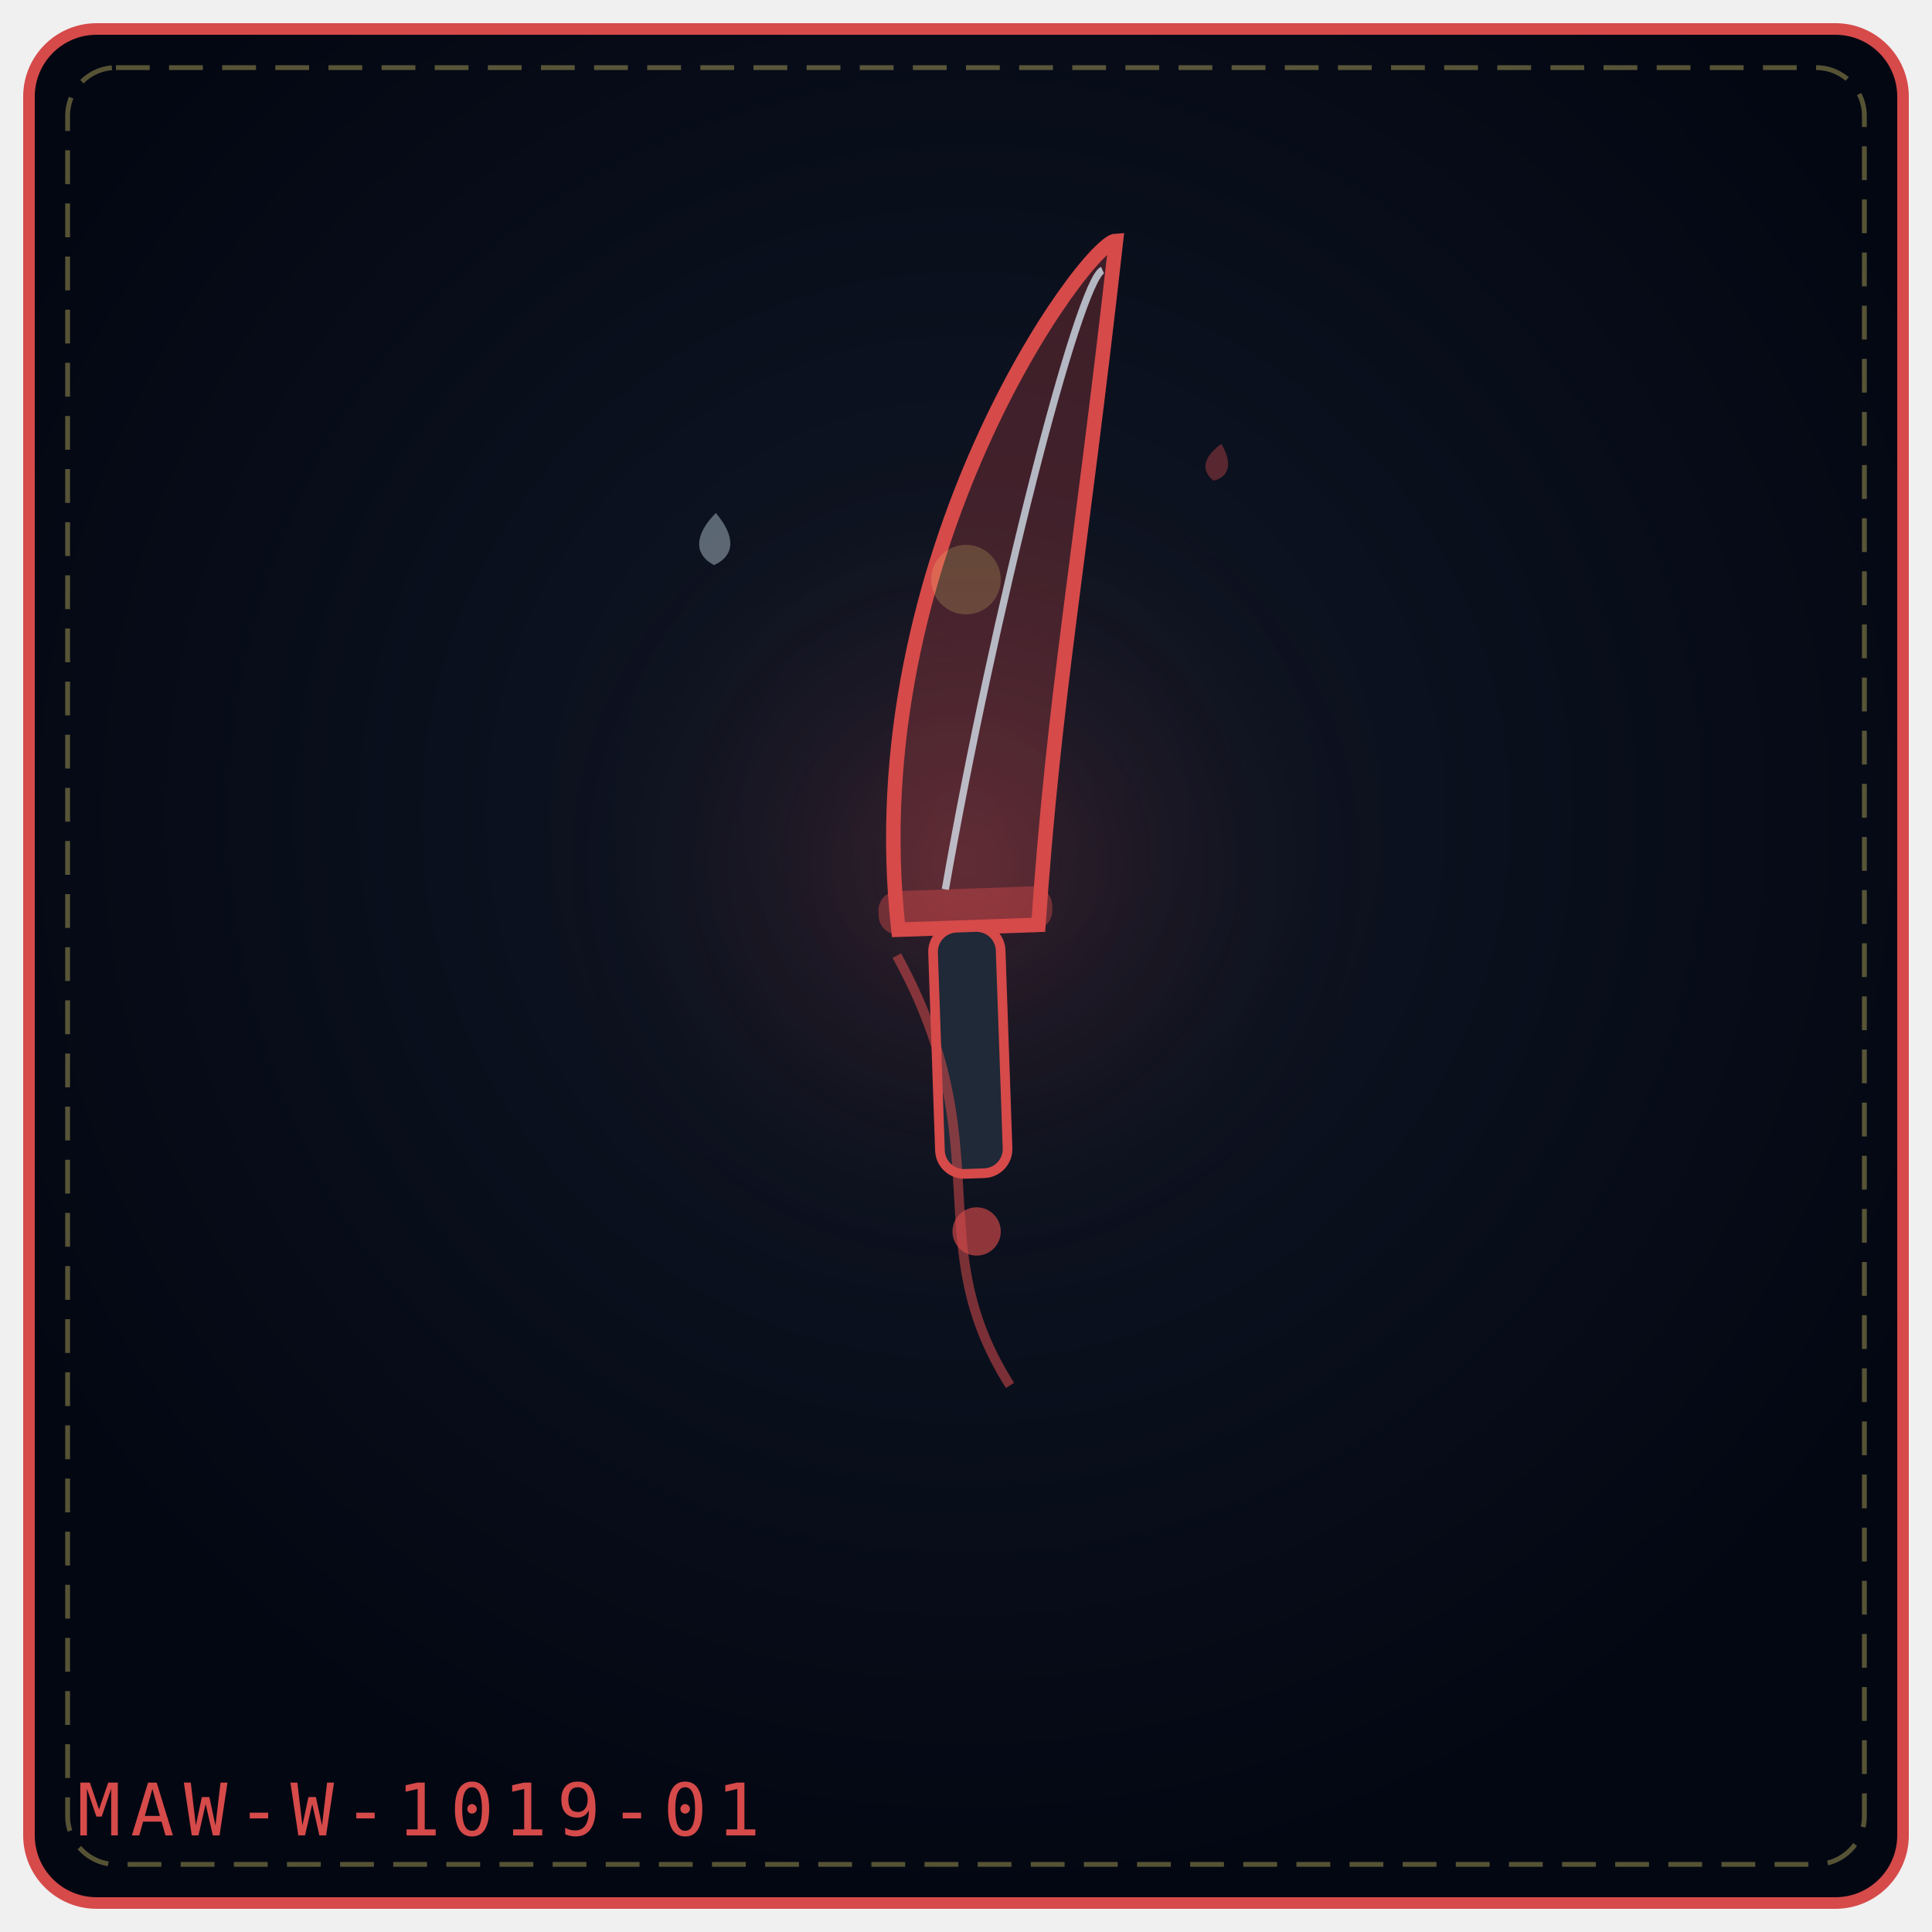
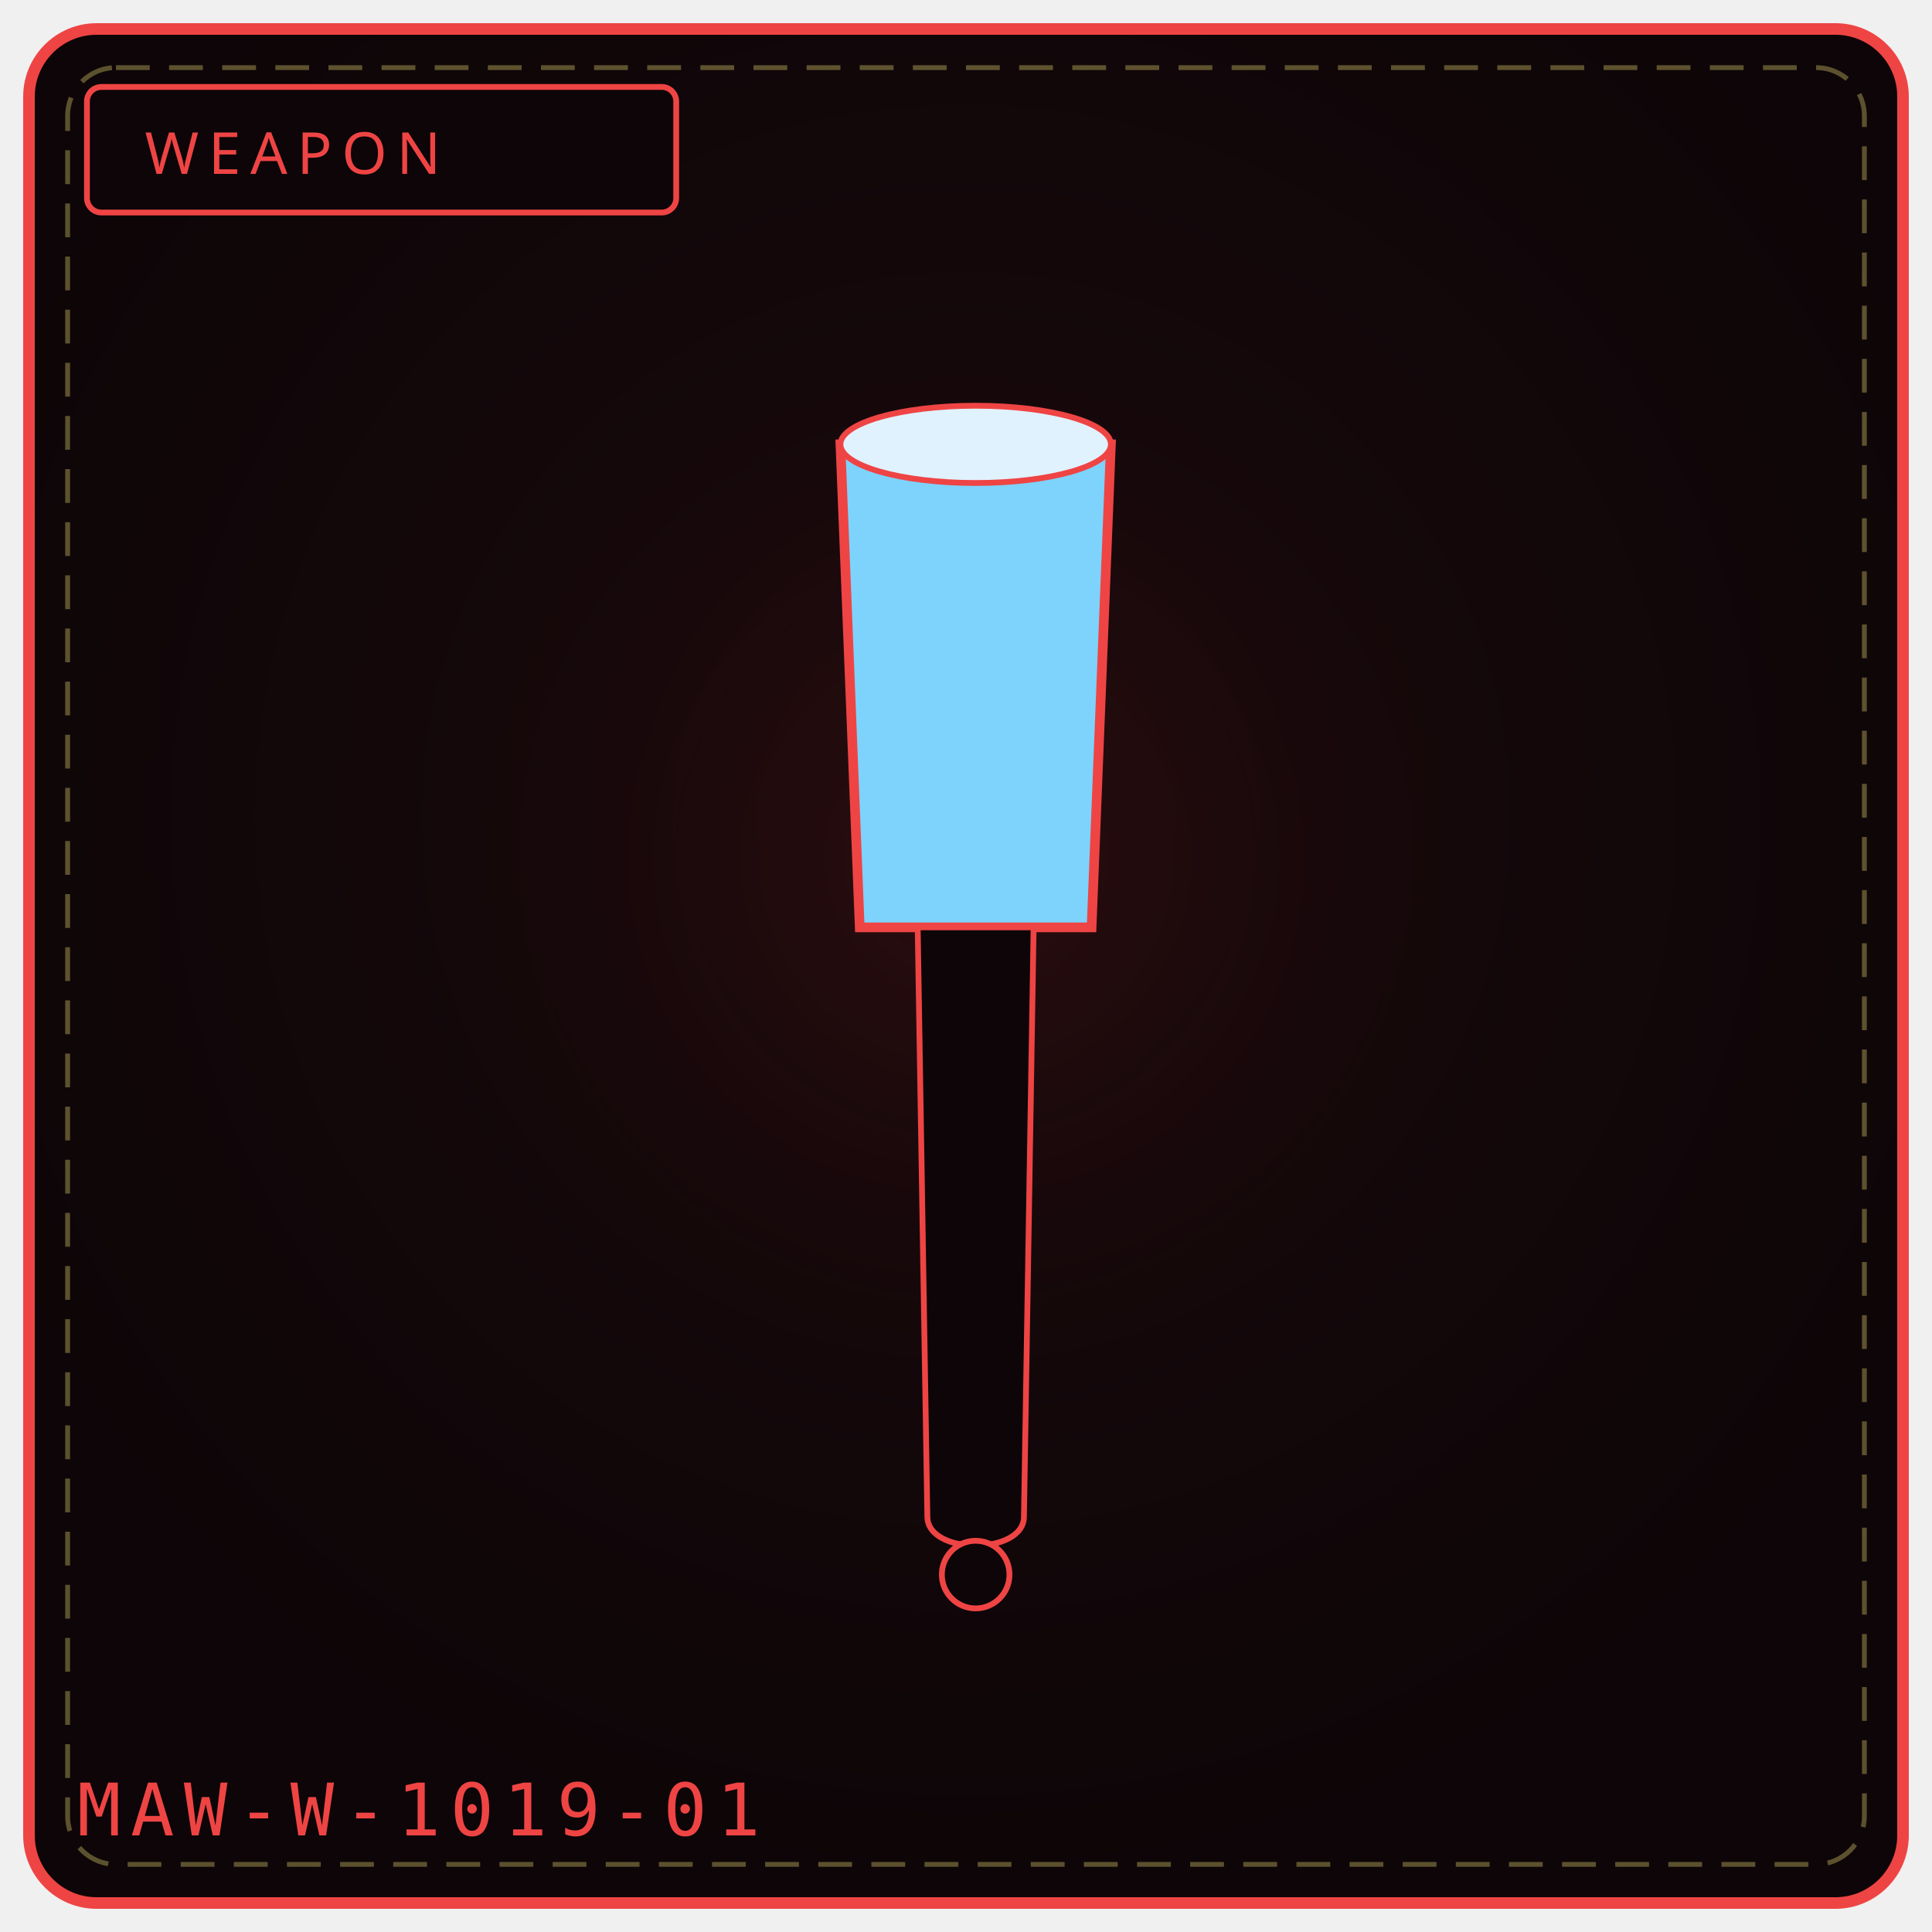
- <svg xmlns="http://www.w3.org/2000/svg" viewBox="0 0 400 400" width="100%" height="100%" role="img" aria-label="THE REBIRTH FANG">
+ <svg xmlns="http://www.w3.org/2000/svg" viewBox="0 0 400 400" width="100%" height="100%" role="img" aria-label="WEAPON 1019">
  <defs>
-     <radialGradient id="bgc4f447" cx="50%" cy="42%" r="58%">
-       <stop offset="0%" stop-color="#111827" />
-       <stop offset="100%" stop-color="#030712" />
+     <radialGradient id="bg1019" cx="50%" cy="42%" r="58%">
+       <stop offset="0%" stop-color="#1a0a0d" />
+       <stop offset="100%" stop-color="#0d0507" />
    </radialGradient>
-     <radialGradient id="glc4f447" cx="50%" cy="46%" r="42%">
-       <stop offset="0%" stop-color="#d64a4a" stop-opacity=".2" />
+     <radialGradient id="gl1019" cx="50%" cy="46%" r="50%">
+       <stop offset="0%" stop-color="#7f1d1d" stop-opacity=".20" />
      <stop offset="100%" stop-color="#000" stop-opacity="0" />
    </radialGradient>
  </defs>
-   <rect x="6" y="6" width="388" height="388" rx="14" fill="url(#bgc4f447)" stroke="#d64a4a" stroke-width="2.4" />
+   <rect x="6" y="6" width="388" height="388" rx="14" fill="url(#bg1019)" stroke="#ef4444" stroke-width="2.4" />
  <rect x="14" y="14" width="372" height="372" rx="10" fill="none" stroke="#f1df76" stroke-width="1" stroke-dasharray="7 4" opacity=".35" />
-   <circle cx="200" cy="188" r="114" fill="url(#glc4f447)" />
-   <g transform="rotate(-2 200.0 192.0)">
-     <path d="M186.0 192.0 C180.0 114.45, 230.0 51.0 236.0 51.0 C226.0 118.68, 220.0 144.06, 215.0 192.0 Z" fill="#d64a4a" fill-opacity=".26" stroke="#d64a4a" stroke-width="3" />
-     <path d="M196.0 184.0 C208.0 127.14, 228.0 59.0 233.0 57.0" fill="none" stroke="#e0f2fe" stroke-width="1.5" opacity=".72" />
-     <rect x="182.0" y="184.0" width="36" height="9" rx="4" fill="#d64a4a" fill-opacity=".42" />
-     <rect x="193.0" y="192.0" width="14" height="51.0" rx="5" fill="#1f2937" stroke="#d64a4a" stroke-width="2" />
-     <circle cx="200.0" cy="255.0" r="5" fill="#d64a4a" fill-opacity=".65" />
-   </g>
-   <g transform="rotate(-16 236.0 250.0)">
-     <path d="M200.0 278.0 C190.0 244.0, 212.0 230.0, 202.0 186.0" fill="none" stroke="#d64a4a" stroke-width="2" opacity=".55" />
-   </g>
-   <g transform="rotate(2 148.0 112.0)" opacity=".9">
-     <path d="M148.0 106.2 C152.3 110.9, 152.3 114.9, 148.0 117.0 C143.7 114.9, 143.7 110.9, 148.0 106.2 Z" fill="#e0f2fe" opacity=".42" />
-   </g>
-   <g transform="rotate(12 252.0 96.0)" opacity=".9">
-     <path d="M252.0 91.8 C255.1 95.2, 255.1 98.1, 252.0 99.6 C248.9 98.1, 248.9 95.2, 252.0 91.8 Z" fill="#d64a4a" opacity=".42" />
-   </g>
-   <g transform="rotate(-14 200.0 120.0)" opacity=".9">
-     <circle cx="200.0" cy="120.0" r="7.2" fill="#f1df76" opacity=".22" />
-   </g>
-   <text x="16" y="380" font-family="monospace" font-size="15" letter-spacing="2" fill="#d64a4a">MAW-W-1019-01</text>
+   <circle cx="200" cy="188" r="132" fill="url(#gl1019)" />
+   <rect x="18" y="18" width="122" height="26" rx="3" fill="#0d0507" stroke="#ef4444" stroke-width="1.2" />
+   <text x="30" y="36" fill="#ef4444" font-family="Impact, Arial Black, sans-serif" font-size="12" letter-spacing="2">WEAPON</text>
+   <path d="M174 92 L 230 92 L 226 192 L 178 192 Z" fill="#7dd3fc" stroke="#ef4444" stroke-width="2" />
+   <ellipse cx="202" cy="92" rx="28" ry="8" fill="#e0f2fe" stroke="#ef4444" stroke-width="1.2" />
+   <path d="M190 192 L 214 192 L 212 314 C 212 322, 192 322, 192 314 Z" fill="#0d0507" stroke="#ef4444" stroke-width="1.2" />
+   <circle cx="202" cy="326" r="7" fill="#0d0507" stroke="#ef4444" stroke-width="1.2" />
+   <text x="16" y="380" font-family="monospace" font-size="15" letter-spacing="2" fill="#ef4444">MAW-W-1019-01</text>
+   <rect x="139" y="329" width="6" height="5" fill="#fff" opacity=".0" />
+   <circle cx="139" cy="343" r="3" fill="#000" opacity=".0" />
</svg>
